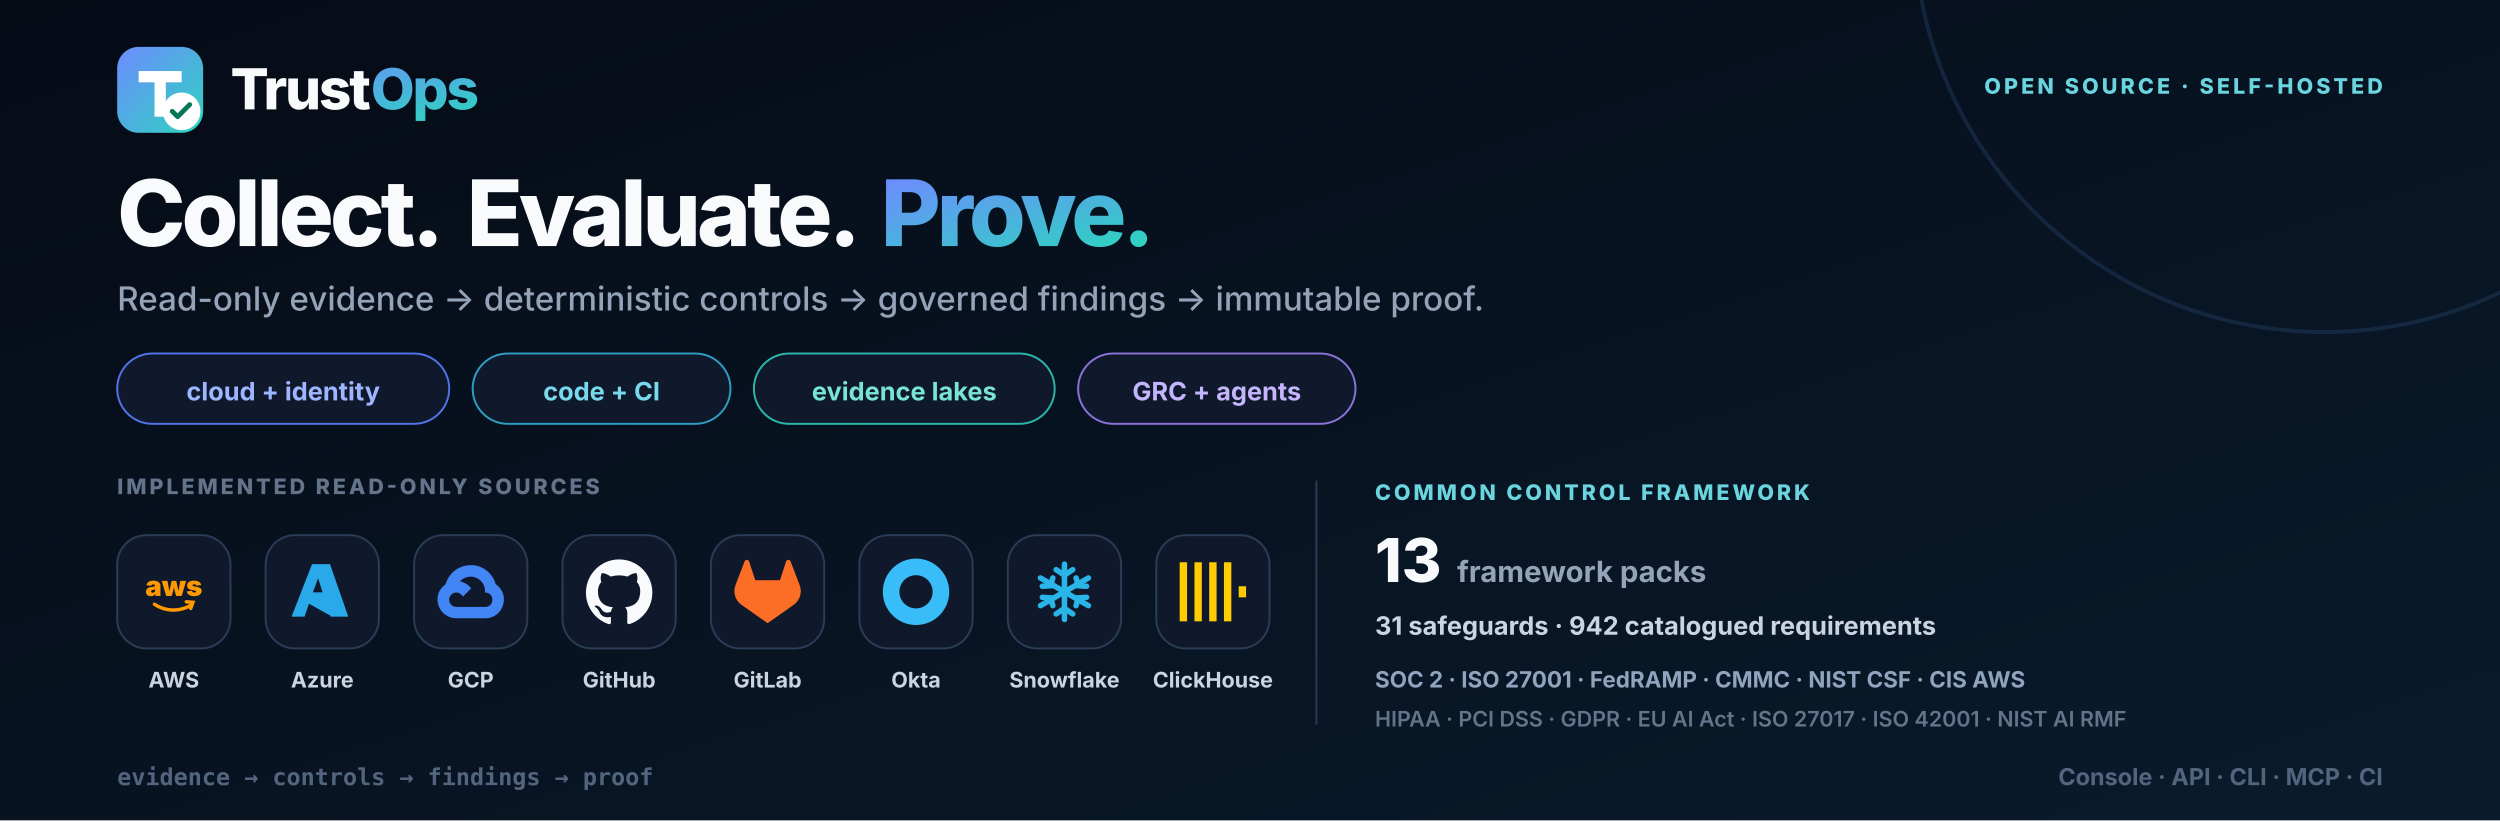
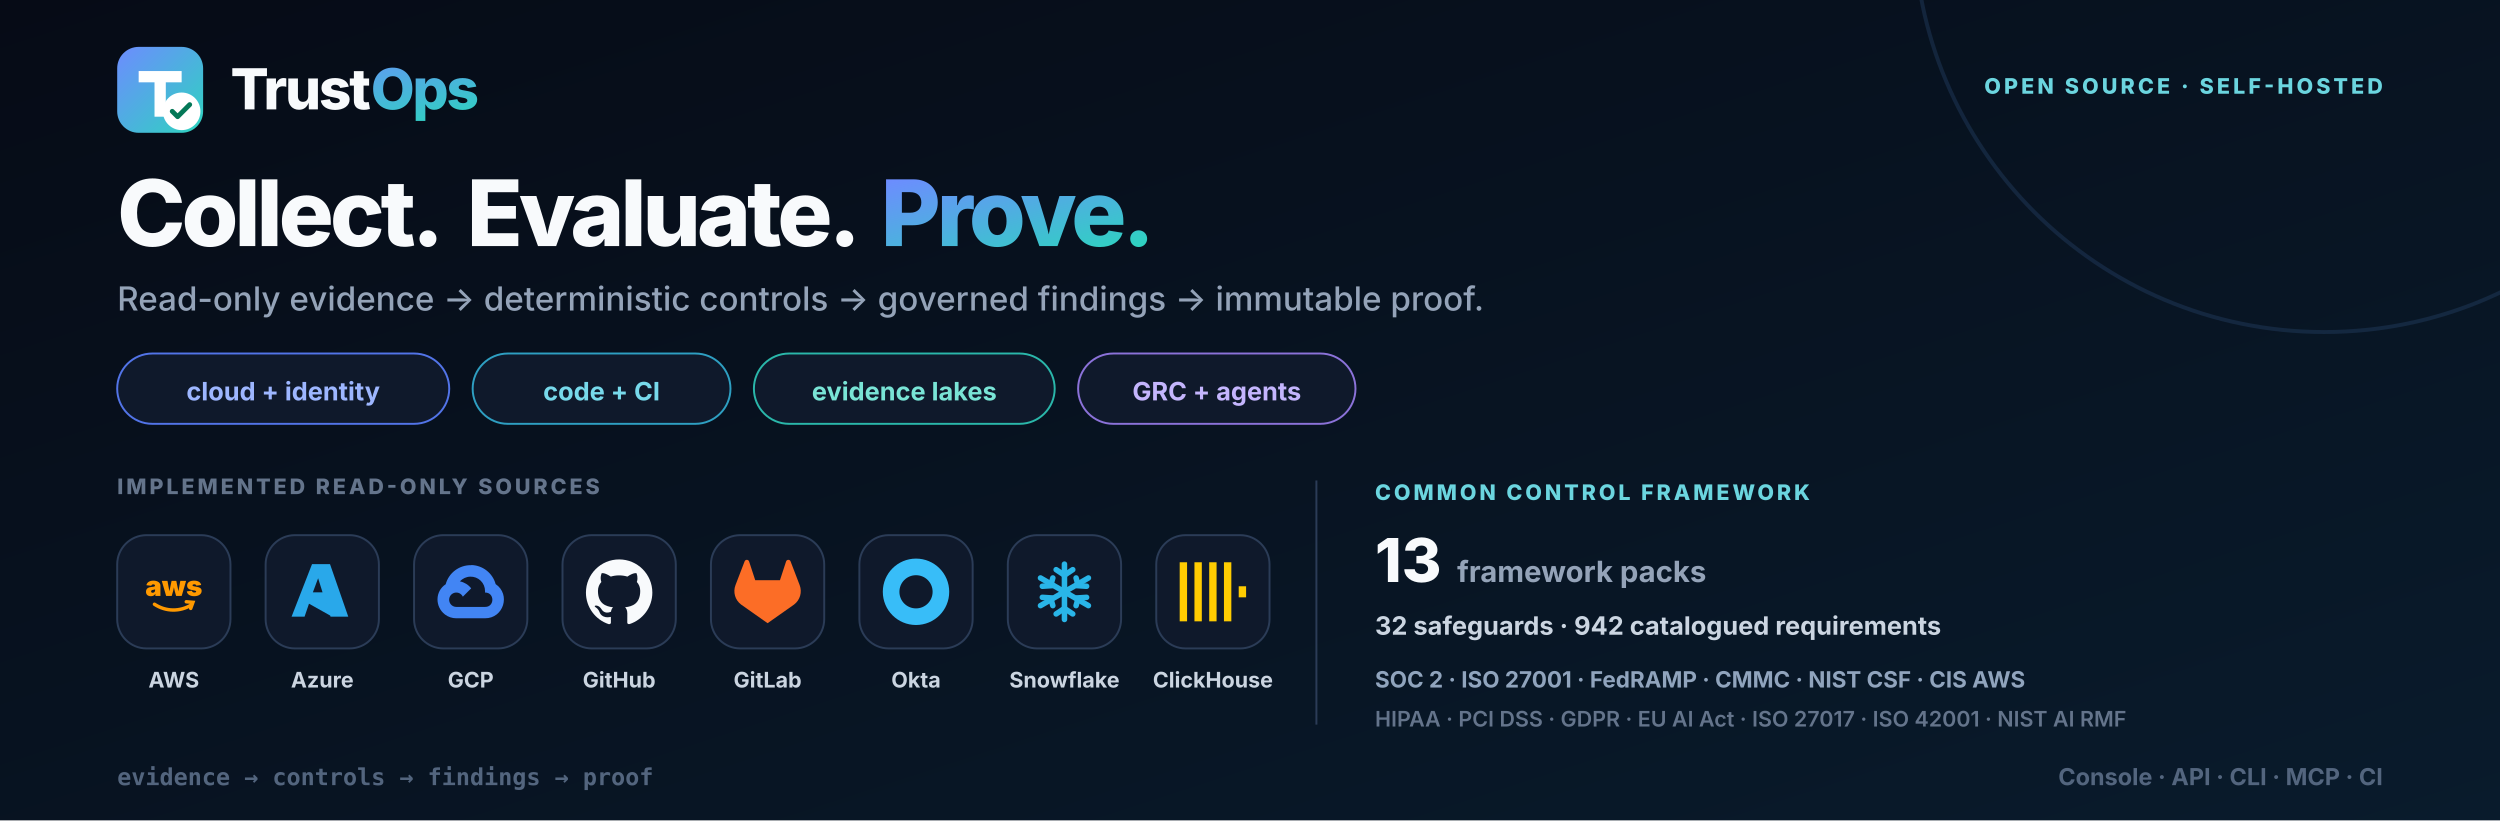
<svg xmlns="http://www.w3.org/2000/svg" width="1280" height="420" viewBox="0 0 1280 420" role="img" aria-labelledby="title desc">
  <defs>
    <linearGradient id="bg" x1="0" y1="0" x2="1" y2="1">
      <stop stop-color="#060b16" />
      <stop offset="1" stop-color="#091b2c" />
    </linearGradient>
    <linearGradient id="brand" x1="0" y1="0" x2="1" y2="1">
      <stop stop-color="#6d8cff" />
      <stop offset="1" stop-color="#2dd4bf" />
    </linearGradient>
    <symbol id="mark" viewBox="0 0 48 48">
      <rect width="48" height="48" rx="12" fill="url(#brand)" />
      <path d="M12 13.5h24v6.3h-8.85V39h-6.3V19.8H12v-6.3Z" fill="#fff" />
      <circle cx="36" cy="36" r="10.5" fill="#fff" />
      <path d="m30.75 36 3 3 6.75-6.75" fill="none" stroke="#047857" stroke-width="2.7" stroke-linecap="round" stroke-linejoin="round" />
    </symbol>
    <symbol id="aws" viewBox="0 0 24 24">
      <text x="12" y="13.5" text-anchor="middle" font-size="10" font-weight="850" fill="currentColor">aws</text>
      <path d="M5 16.5c4.1 2.7 9.2 2.8 13.4.2M16.5 15.6l2.4.2-.8 2.2" fill="none" stroke="currentColor" stroke-width="1.25" stroke-linecap="round" />
    </symbol>
    <symbol id="azure" viewBox="0 0 24 24">
      <path d="M8.3 2h6.5l6.6 19H15l-1.6-4.7H7.2L5.6 21H.9L8.3 2Zm.3 10.2h3.5l-1.6-5.1-1.9 5.1Zm3.8 2 3.2 6.8-8.4-4.7h6.1l-.9-2.1Z" fill="currentColor" />
    </symbol>
    <symbol id="gcp" viewBox="0 0 24 24">
      <path d="M12.19 2.38a9.344 9.344 0 0 0-9.234 6.893c-3.875 2.551-3.922 8.11-.247 10.941a6.717 6.717 0 0 0 4.077 1.356h10.394c6.687.053 9.376-8.605 3.835-12.35a9.365 9.365 0 0 0-8.825-6.893Zm-.358 4.146a5.186 5.186 0 0 1 5.348 5.228v.518c3.53-.07 3.53 5.262 0 5.193H6.785a2.597 2.597 0 1 1 2.371-3.698l3.013-3.012A6.747 6.747 0 0 0 8.11 8.24a5.186 5.186 0 0 1 3.722-1.714Z" fill="currentColor" />
    </symbol>
    <symbol id="github" viewBox="0 0 24 24">
      <path d="M12 .297c-6.63 0-12 5.373-12 12 0 5.303 3.438 9.8 8.205 11.385.6.113.82-.258.82-.577l-.015-2.04c-3.338.724-4.042-1.61-4.042-1.61-.546-1.385-1.335-1.755-1.335-1.755-1.087-.744.084-.729.084-.729 1.205.084 1.838 1.236 1.838 1.236 1.07 1.835 2.809 1.305 3.495.998.108-.776.417-1.305.76-1.605-2.665-.3-5.466-1.332-5.466-5.93 0-1.31.465-2.38 1.235-3.22-.135-.303-.54-1.523.105-3.176 0 0 1.005-.322 3.3 1.23a10.49 10.49 0 0 1 6 0c2.28-1.552 3.285-1.23 3.285-1.23.645 1.653.24 2.873.12 3.176.765.84 1.23 1.91 1.23 3.22 0 4.61-2.805 5.625-5.475 5.92.42.36.81 1.096.81 2.22l-.015 3.286c0 .315.21.69.825.57C20.565 22.092 24 17.592 24 12.297c0-6.627-5.373-12-12-12Z" fill="currentColor" />
    </symbol>
    <symbol id="gitlab" viewBox="0 0 24 24">
      <path d="m23.6 9.593-.034-.087L20.3.981a.86.86 0 0 0-1.626.089l-2.205 6.748H7.538L5.332 1.07a.86.86 0 0 0-1.626-.09L.433 9.502l-.032.086a6.066 6.066 0 0 0 2.012 7.01L12 23.35l9.579-6.744a6.068 6.068 0 0 0 2.021-7.013Z" fill="currentColor" />
    </symbol>
    <symbol id="okta" viewBox="0 0 24 24">
      <path d="M12 0C5.389 0 0 5.35 0 12s5.35 12 12 12 12-5.35 12-12S18.611 0 12 0Zm0 18c-3.325 0-6-2.675-6-6s2.675-6 6-6 6 2.675 6 6-2.675 6-6 6Z" fill="currentColor" />
    </symbol>
    <symbol id="snowflake" viewBox="0 0 24 24">
      <g fill="none" stroke="currentColor" stroke-width="2" stroke-linecap="round">
        <path d="M12 2v20M3.34 7l17.32 10M3.34 17 20.66 7" />
        <path d="m9 4 3 2 3-2M9 20l3-2 3 2M4 10l3-.2.8-2.8M20 14l-3 .2-.8 2.8M4 14l3 .2.8 2.8M20 10l-3-.2-.8-2.8" />
      </g>
    </symbol>
    <symbol id="clickhouse" viewBox="0 0 24 24">
      <path d="M21.333 10H24v4h-2.667ZM16 1.335h2.667v21.33H16Zm-5.333 0h2.666v21.33h-2.666ZM0 22.665V1.335h2.667v21.33Zm5.333-21.33H8v21.33H5.333Z" fill="currentColor" />
    </symbol>
    <style>.font { font-family: Inter, ui-sans-serif, system-ui, -apple-system, BlinkMacSystemFont, 'Segoe UI', sans-serif; }</style>
  </defs>
  <rect width="1280" height="420" fill="url(#bg)" />
  <circle cx="1190" cy="-40" r="210" fill="none" stroke="#27456c" stroke-width="2" opacity=".38" />
  <g class="font">
    <g transform="translate(60 24)">
      <use width="44" height="44" href="#mark" />
      <text x="58" y="32" font-size="29" font-weight="830" letter-spacing="-1.1" fill="#f8fafc">Trust<tspan fill="url(#brand)">Ops</tspan>
      </text>
    </g>
    <text x="1220" y="48" text-anchor="end" font-size="11" font-weight="760" letter-spacing="1.6" fill="#6bd5df">OPEN SOURCE · SELF-HOSTED</text>
    <text x="60" y="126" font-size="47" font-weight="840" letter-spacing="-2" fill="#f8fafc">Collect.</text>
    <text x="239" y="126" font-size="47" font-weight="840" letter-spacing="-2" fill="#f8fafc">Evaluate.</text>
    <text x="451" y="126" font-size="47" font-weight="840" letter-spacing="-2" fill="url(#brand)">Prove.</text>
    <text x="60" y="159" font-size="17" font-weight="520" fill="#94a3b8">Read-only evidence → deterministic controls → governed findings → immutable proof.</text>
    <g transform="translate(60 181)">
      <rect width="170" height="36" rx="18" fill="#0f192b" stroke="#5274e8" />
      <text x="85" y="24" text-anchor="middle" font-size="13" font-weight="700" fill="#9db6ff">cloud + identity</text>
      <rect x="182" width="132" height="36" rx="18" fill="#0f192b" stroke="#2e9fc2" />
      <text x="248" y="24" text-anchor="middle" font-size="13" font-weight="700" fill="#77d9eb">code + CI</text>
      <rect x="326" width="154" height="36" rx="18" fill="#0f192b" stroke="#2ab7aa" />
      <text x="403" y="24" text-anchor="middle" font-size="13" font-weight="700" fill="#79e4d6">evidence lakes</text>
      <rect x="492" width="142" height="36" rx="18" fill="#0f192b" stroke="#8b72d9" />
      <text x="563" y="24" text-anchor="middle" font-size="13" font-weight="700" fill="#c4b5fd">GRC + agents</text>
    </g>
    <text x="60" y="253" font-size="11" font-weight="760" letter-spacing="1.5" fill="#64748b">IMPLEMENTED READ-ONLY SOURCES</text>
    <g transform="translate(60 274)" style="color:#ff9900">
      <rect width="58" height="58" rx="15" fill="#0f192b" stroke="#2b3c57" />
      <use x="12" y="12" width="34" height="34" href="#aws" />
      <text x="29" y="78" text-anchor="middle" font-size="11" font-weight="650" fill="#cbd5e1">AWS</text>
    </g>
    <g transform="translate(136 274)" style="color:#29a8ea">
      <rect width="58" height="58" rx="15" fill="#0f192b" stroke="#2b3c57" />
      <use x="12" y="12" width="34" height="34" href="#azure" />
      <text x="29" y="78" text-anchor="middle" font-size="11" font-weight="650" fill="#cbd5e1">Azure</text>
    </g>
    <g transform="translate(212 274)" style="color:#4285f4">
      <rect width="58" height="58" rx="15" fill="#0f192b" stroke="#2b3c57" />
      <use x="12" y="12" width="34" height="34" href="#gcp" />
      <text x="29" y="78" text-anchor="middle" font-size="11" font-weight="650" fill="#cbd5e1">GCP</text>
    </g>
    <g transform="translate(288 274)" style="color:#f8fafc">
      <rect width="58" height="58" rx="15" fill="#0f192b" stroke="#2b3c57" />
      <use x="12" y="12" width="34" height="34" href="#github" />
      <text x="29" y="78" text-anchor="middle" font-size="11" font-weight="650" fill="#cbd5e1">GitHub</text>
    </g>
    <g transform="translate(364 274)" style="color:#fc6d26">
      <rect width="58" height="58" rx="15" fill="#0f192b" stroke="#2b3c57" />
      <use x="12" y="12" width="34" height="34" href="#gitlab" />
      <text x="29" y="78" text-anchor="middle" font-size="11" font-weight="650" fill="#cbd5e1">GitLab</text>
    </g>
    <g transform="translate(440 274)" style="color:#38bdf8">
      <rect width="58" height="58" rx="15" fill="#0f192b" stroke="#2b3c57" />
      <use x="12" y="12" width="34" height="34" href="#okta" />
      <text x="29" y="78" text-anchor="middle" font-size="11" font-weight="650" fill="#cbd5e1">Okta</text>
    </g>
    <g transform="translate(516 274)" style="color:#29b5e8">
      <rect width="58" height="58" rx="15" fill="#0f192b" stroke="#2b3c57" />
      <use x="12" y="12" width="34" height="34" href="#snowflake" />
      <text x="29" y="78" text-anchor="middle" font-size="11" font-weight="650" fill="#cbd5e1">Snowflake</text>
    </g>
    <g transform="translate(592 274)" style="color:#ffcc01">
      <rect width="58" height="58" rx="15" fill="#0f192b" stroke="#2b3c57" />
      <use x="12" y="12" width="34" height="34" href="#clickhouse" />
      <text x="29" y="78" text-anchor="middle" font-size="11" font-weight="650" fill="#cbd5e1">ClickHouse</text>
    </g>
    <line x1="674" y1="246" x2="674" y2="371" stroke="#2b3c57" />
    <g transform="translate(704 246)">
      <text x="0" y="10" font-size="11" font-weight="780" letter-spacing="1.5" fill="#6bd5df">COMMON CONTROL FRAMEWORK</text>
      <text x="0" y="52" font-size="31" font-weight="840" fill="#f8fafc">13<tspan dx="8" font-size="15" font-weight="650" fill="#94a3b8">framework packs</tspan>
      </text>
-       <text x="0" y="79" font-size="13" font-weight="650" fill="#cbd5e1">31 safeguards · 942 catalogued requirements</text>
+       <text x="0" y="79" font-size="13" font-weight="650" fill="#cbd5e1">32 safeguards · 942 catalogued requirements</text>
      <text x="0" y="106" font-size="11.5" font-weight="650" fill="#90a4bd">SOC 2 · ISO 27001 · FedRAMP · CMMC · NIST CSF · CIS AWS</text>
      <text x="0" y="126" font-size="11" font-weight="620" fill="#64748b">HIPAA · PCI DSS · GDPR · EU AI Act · ISO 27017 · ISO 42001 · NIST AI RMF</text>
    </g>
    <text x="60" y="402" font-family="ui-monospace, SFMono-Regular, Menlo, monospace" font-size="12" font-weight="650" fill="#53657e">evidence → controls → findings → proof</text>
    <text x="1220" y="402" text-anchor="end" font-size="12" font-weight="650" fill="#53657e">Console · API · CLI · MCP · CI</text>
  </g>
</svg>
